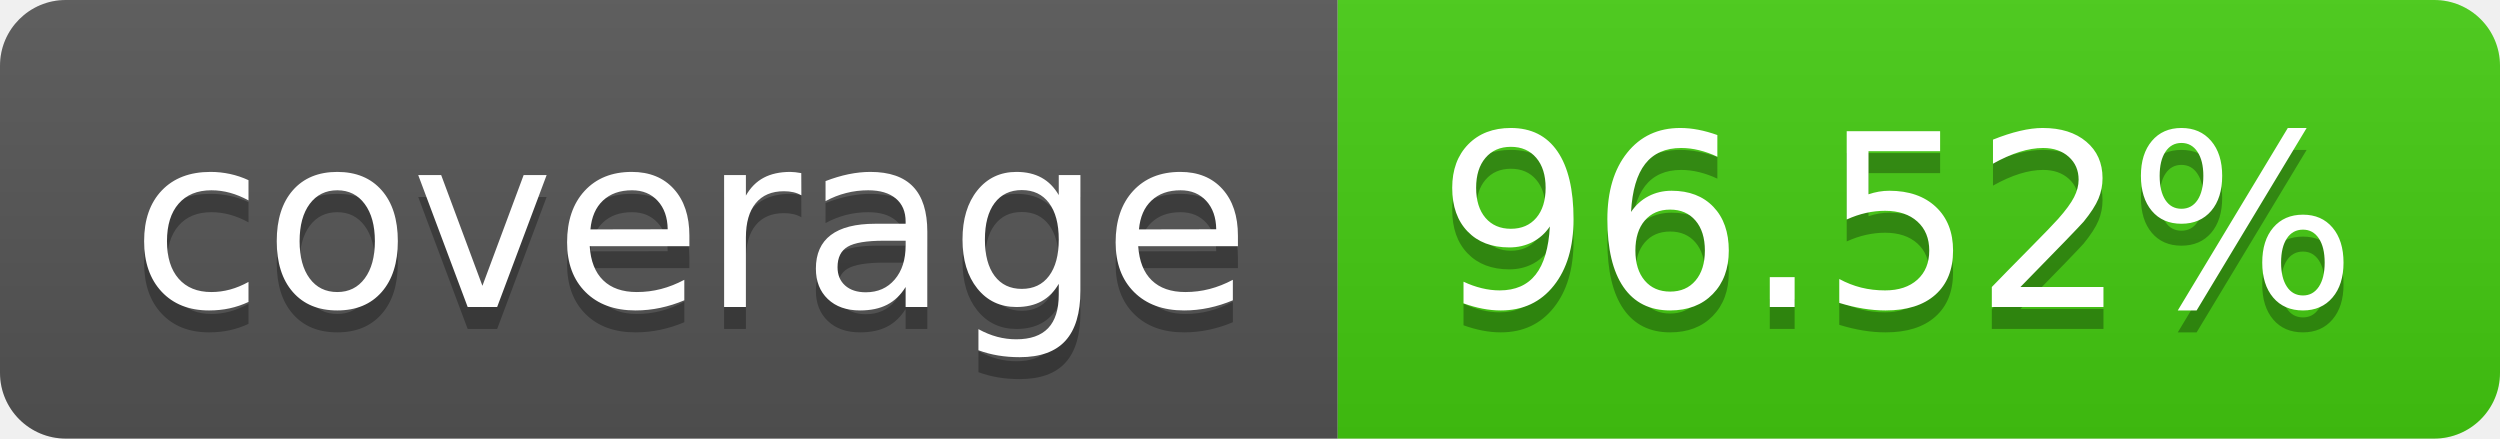
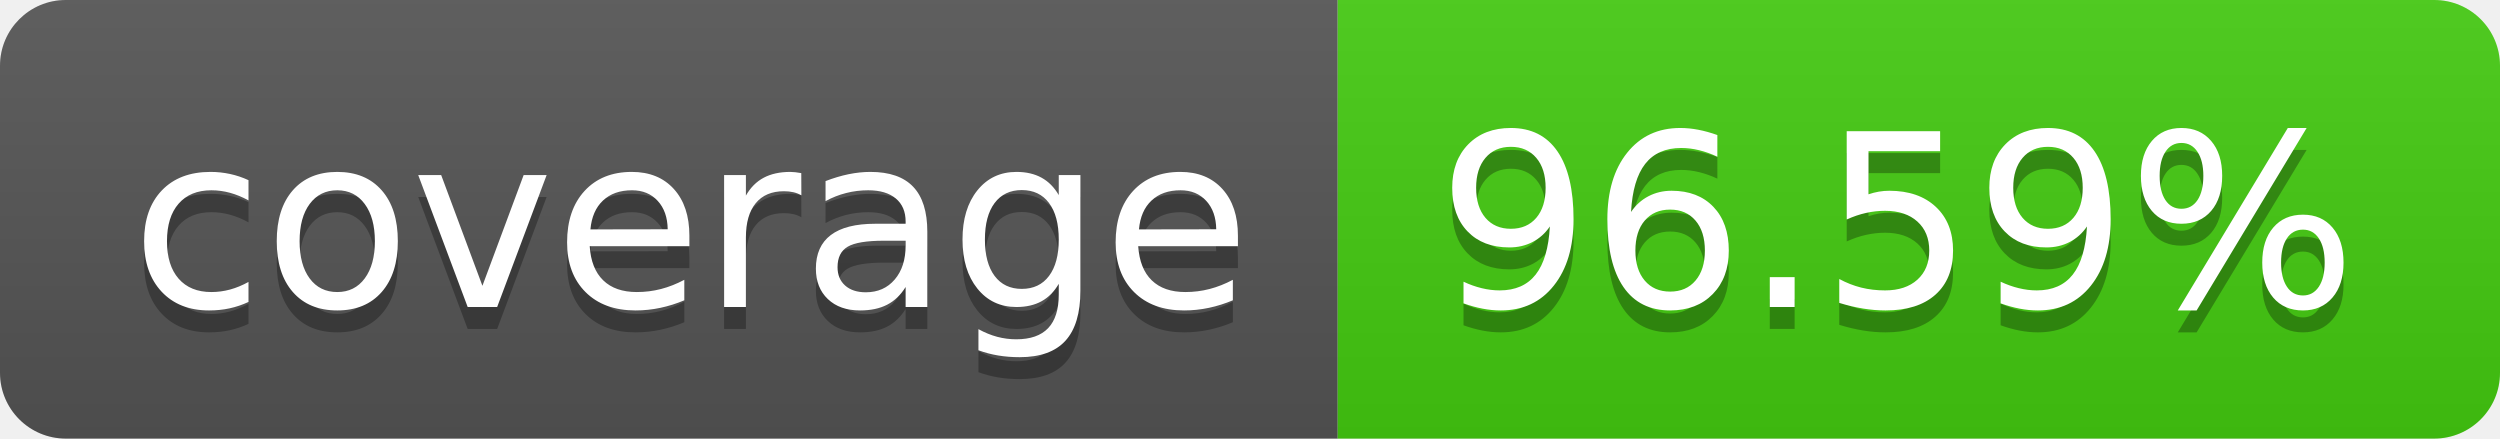
- <svg xmlns="http://www.w3.org/2000/svg" width="114" height="20" role="img" aria-label="coverage: 96.52%">
+ <svg xmlns="http://www.w3.org/2000/svg" width="114" height="20" role="img" aria-label="coverage: 96.59%">
  <linearGradient id="s" x2="0" y2="100%">
    <stop offset="0" stop-color="#bbb" stop-opacity=".1" />
    <stop offset="1" stop-opacity=".1" />
  </linearGradient>
  <clipPath id="r">
    <rect width="114" height="20" rx="3" fill="#fff" />
  </clipPath>
  <g clip-path="url(#r)">
    <rect width="61" height="20" fill="#555" />
    <rect x="61" width="53" height="20" fill="#4c1" />
    <rect width="114" height="20" fill="url(#s)" />
  </g>
  <g fill="#fff" text-anchor="middle" font-family="Verdana,Geneva,DejaVu Sans,sans-serif" text-rendering="geometricPrecision" font-size="110">
    <text aria-hidden="true" x="315" y="150" fill="#010101" fill-opacity=".3" transform="scale(.1)" textLength="510">coverage</text>
    <text x="315" y="140" transform="scale(.1)" fill="#fff" textLength="510">coverage</text>
-     <text aria-hidden="true" x="865" y="150" fill="#010101" fill-opacity=".3" transform="scale(.1)" textLength="430">96.52%</text>
-     <text x="865" y="140" transform="scale(.1)" fill="#fff" textLength="430">96.52%</text>
+     <text aria-hidden="true" x="865" y="150" fill="#010101" fill-opacity=".3" transform="scale(.1)" textLength="430">96.59%</text>
+     <text x="865" y="140" transform="scale(.1)" fill="#fff" textLength="430">96.59%</text>
  </g>
</svg>
